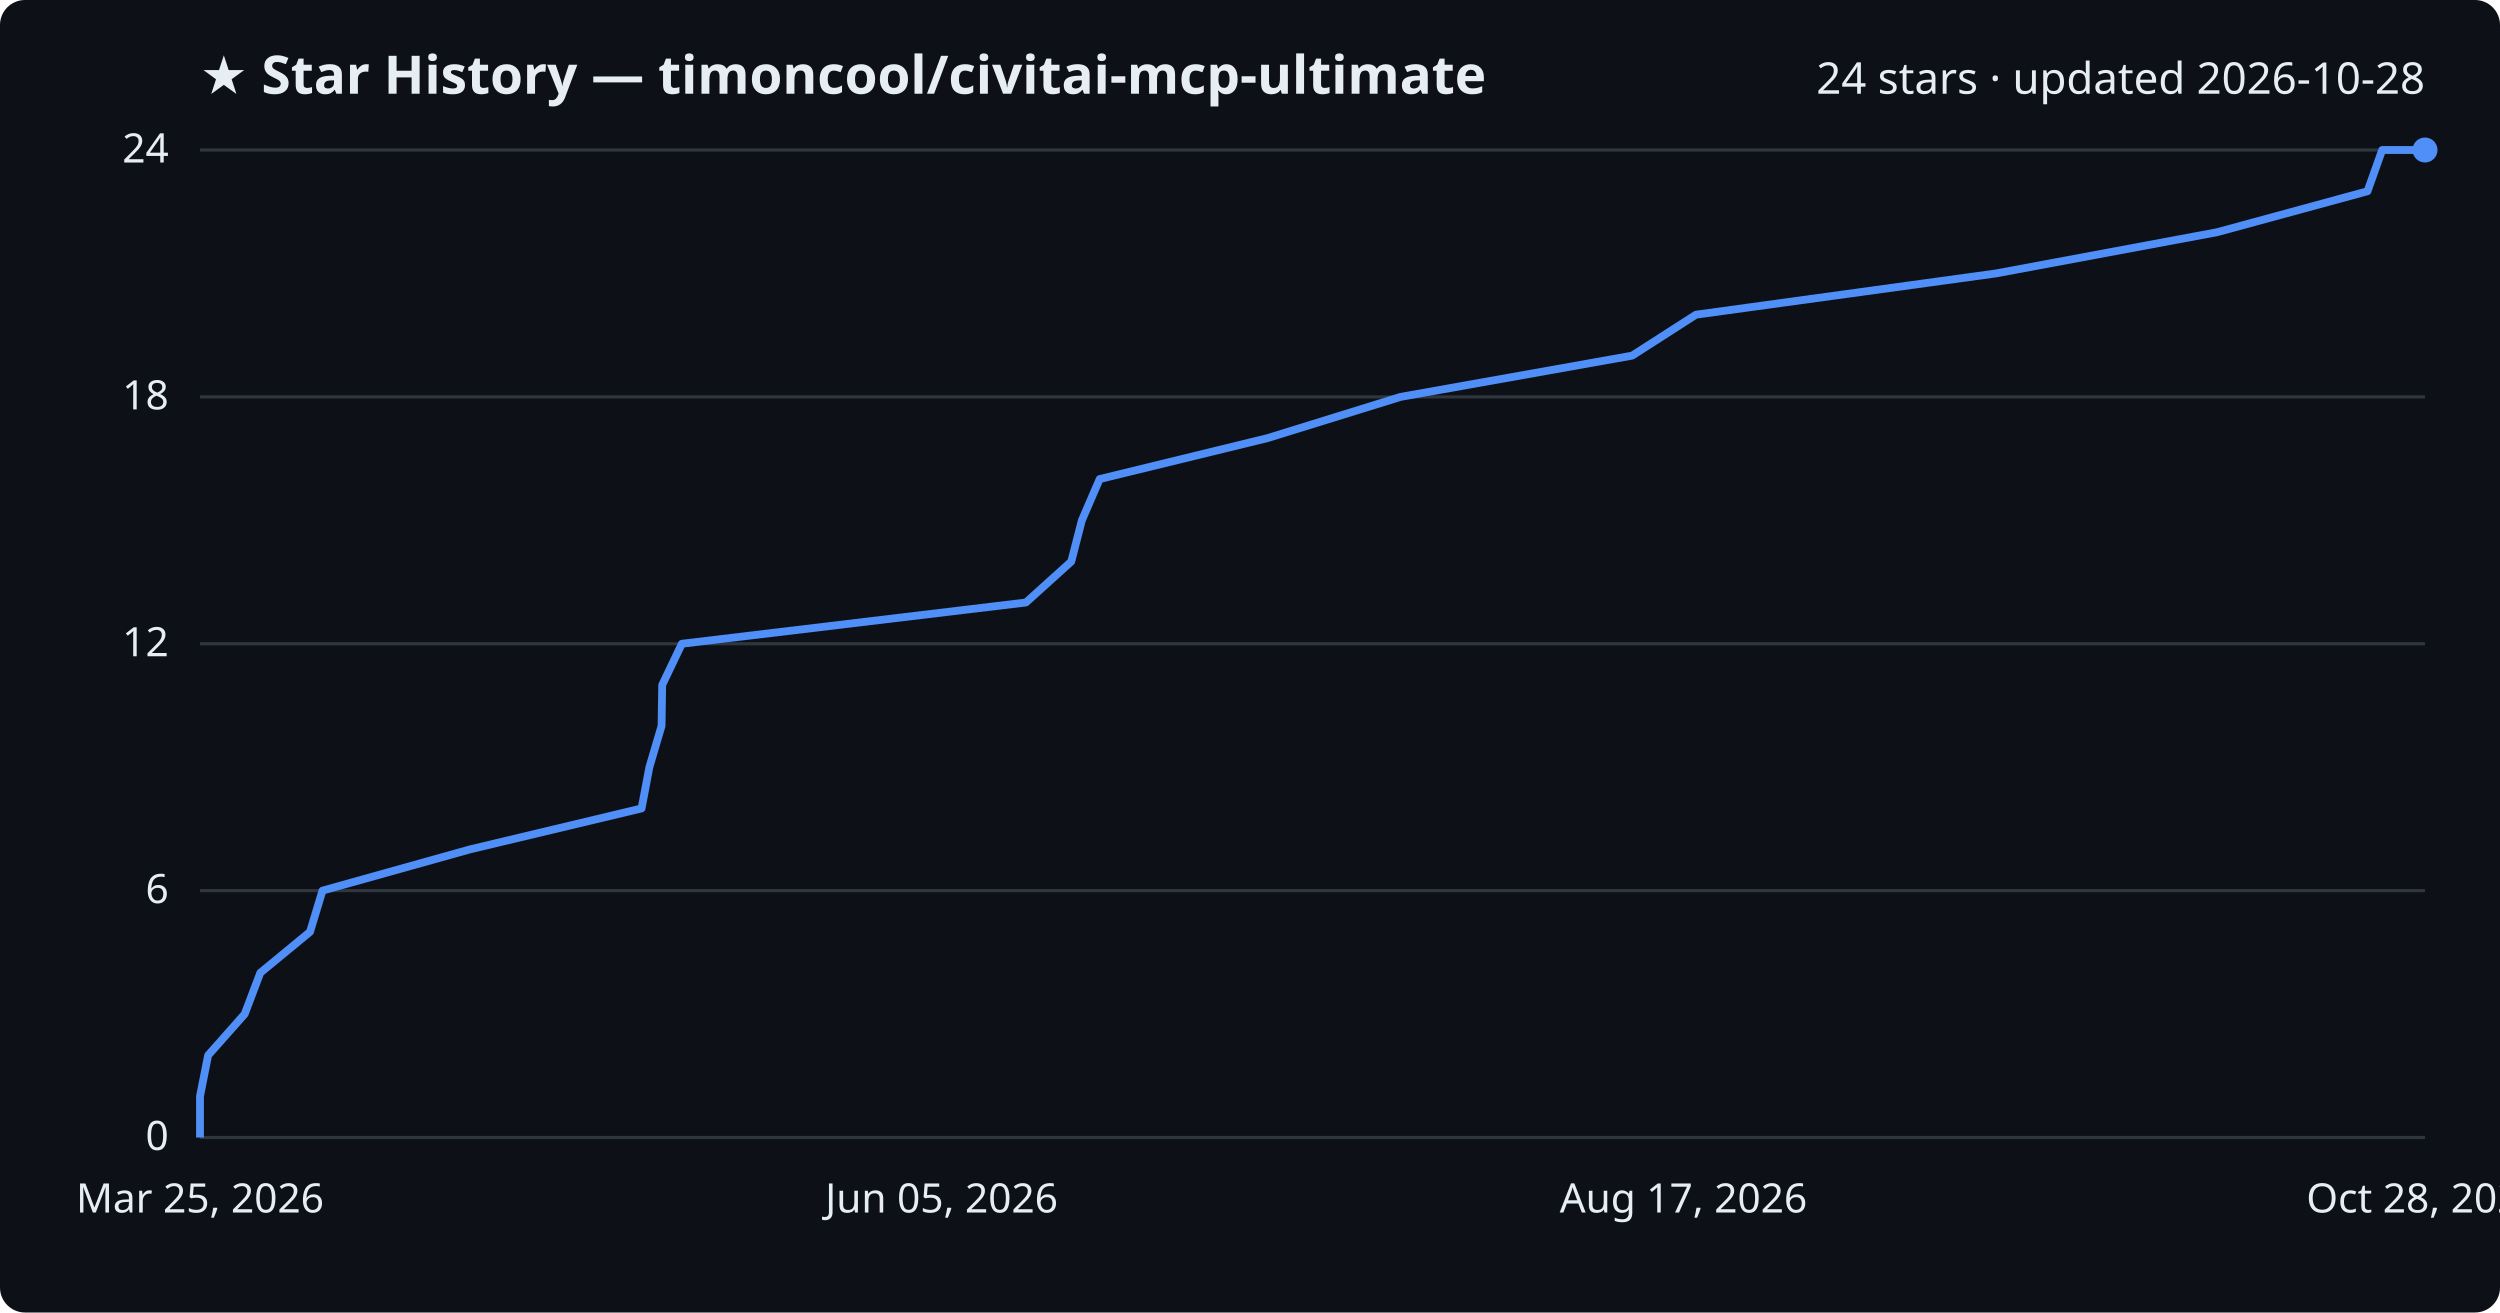
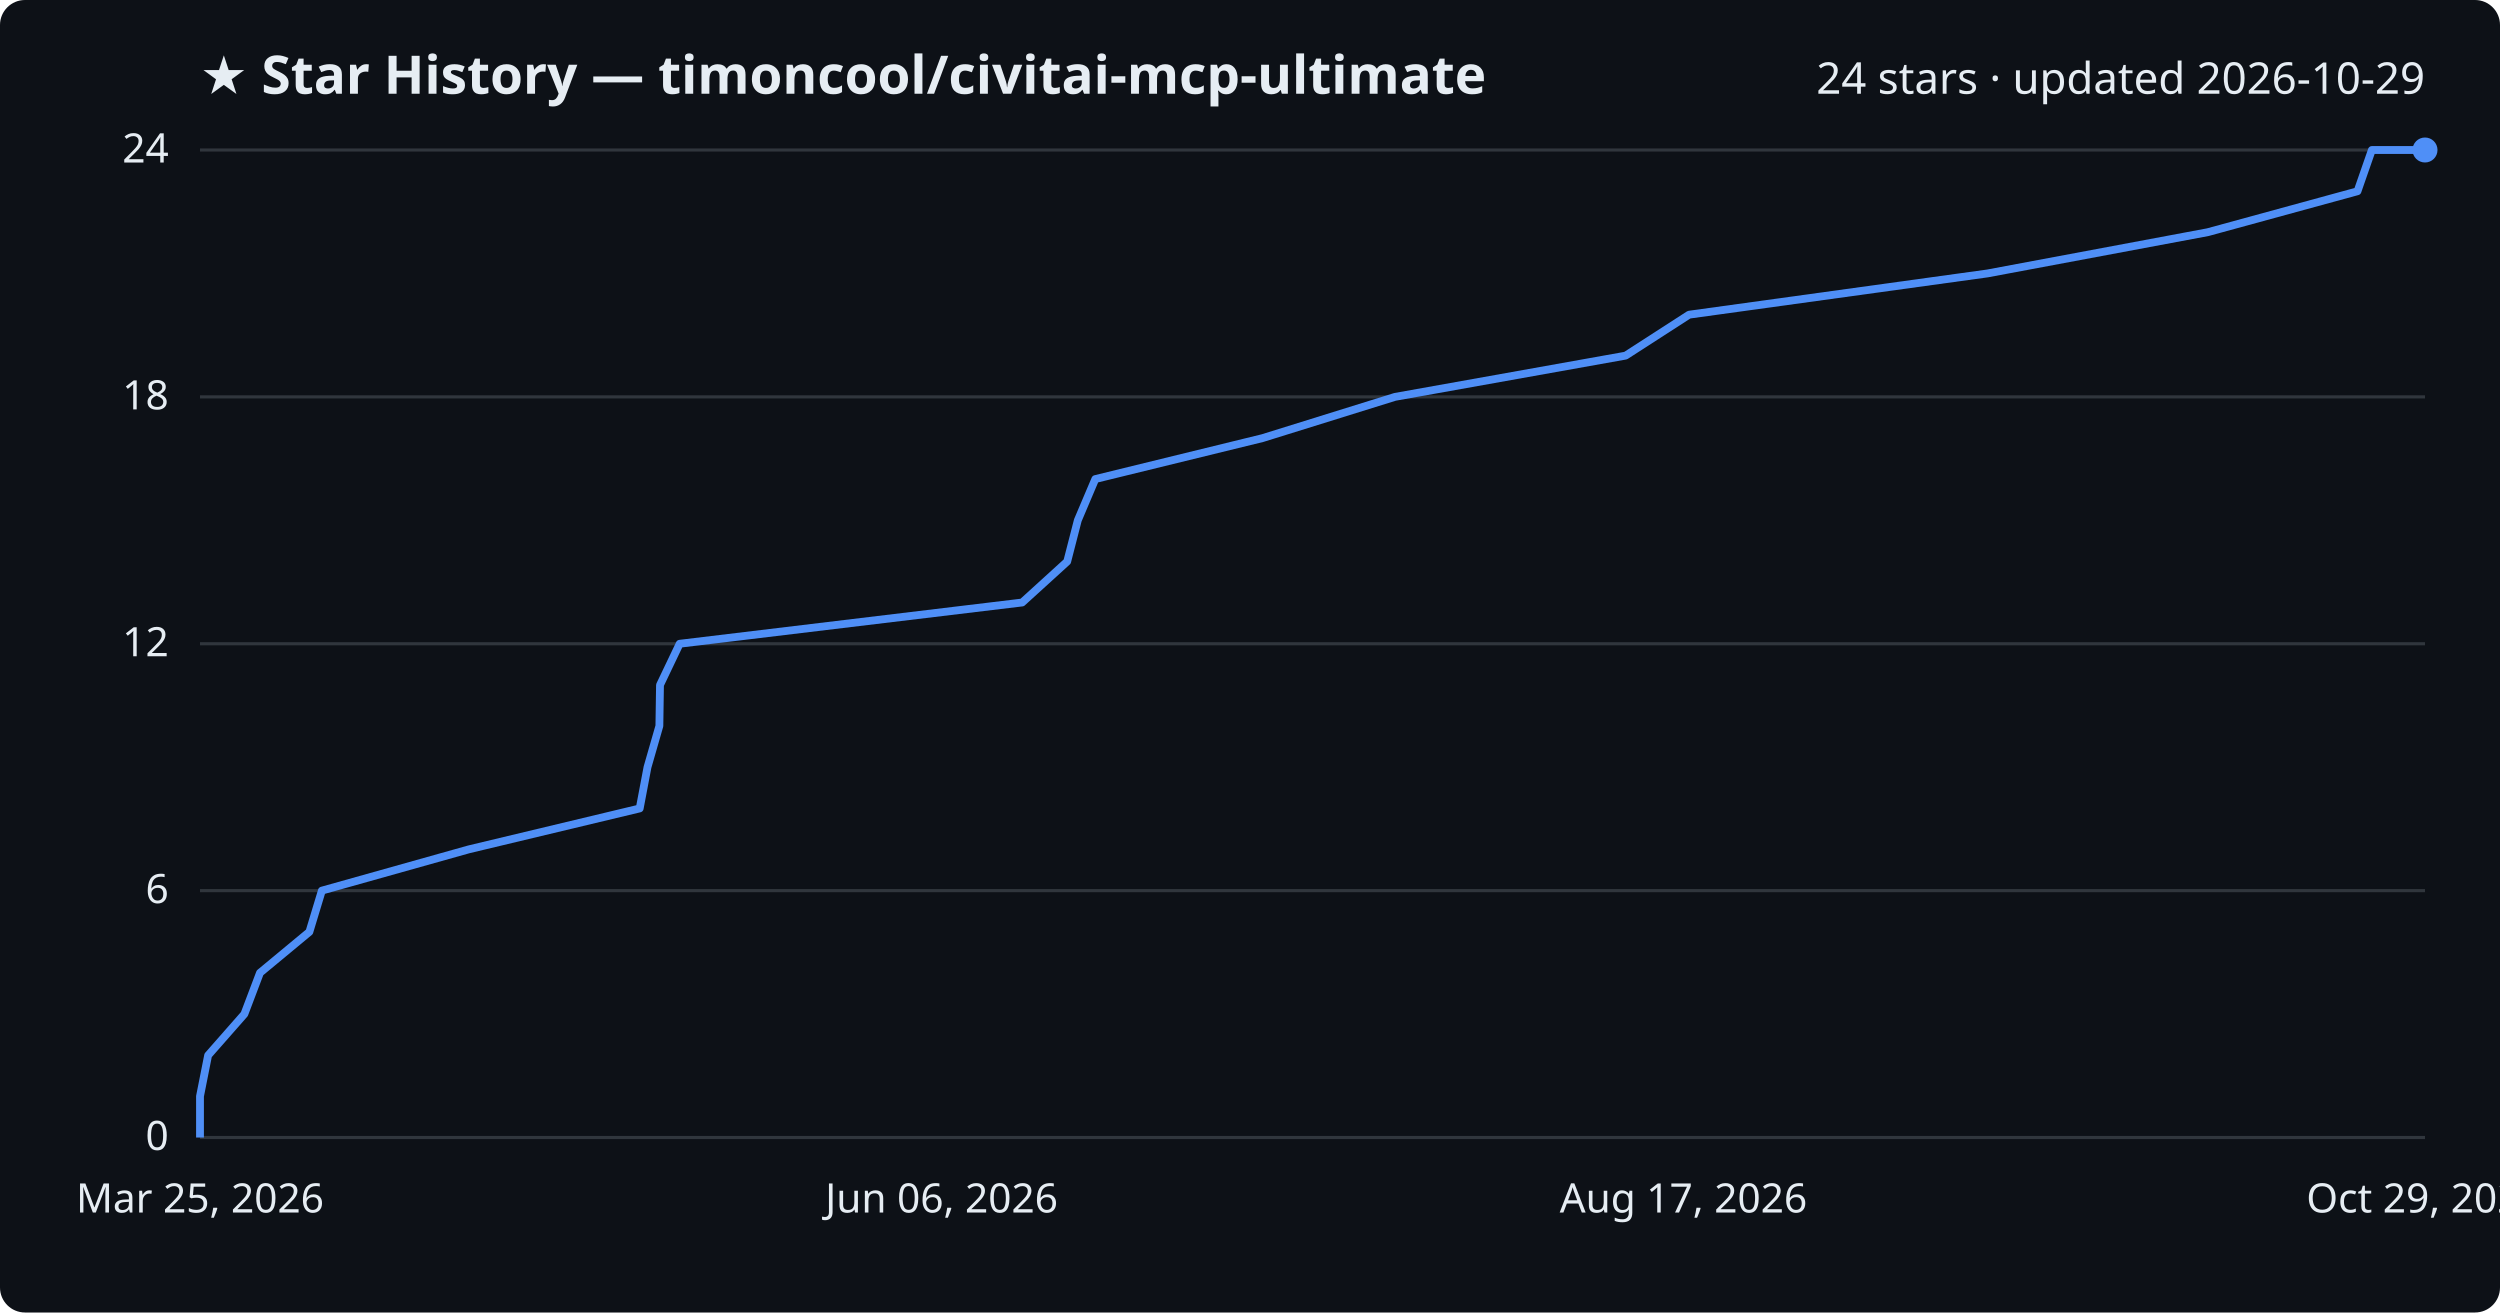
<svg xmlns="http://www.w3.org/2000/svg" viewBox="0 0 800 420" font-family="Segoe UI, sans-serif">
  <rect width="800" height="420" fill="#0d1117" rx="8" />
  <text x="64" y="30" fill="#e6edf3" font-size="17" font-weight="700">★ Star History — timoncool/civitai-mcp-ultimate</text>
-   <text x="776" y="30" fill="#e6edf3" font-size="14" text-anchor="end">24 stars · updated 2026-10-28</text>
+   <text x="776" y="30" fill="#e6edf3" font-size="14" text-anchor="end">24 stars · updated 2026-10-29</text>
  <line x1="64" y1="364.0" x2="776" y2="364.0" stroke="#30363d" stroke-width="1" />
  <text x="54" y="368.0" fill="#e6edf3" font-size="13" text-anchor="end">0</text>
  <line x1="64" y1="285.0" x2="776" y2="285.0" stroke="#30363d" stroke-width="1" />
  <text x="54" y="289.0" fill="#e6edf3" font-size="13" text-anchor="end">6</text>
  <line x1="64" y1="206.0" x2="776" y2="206.0" stroke="#30363d" stroke-width="1" />
  <text x="54" y="210.0" fill="#e6edf3" font-size="13" text-anchor="end">12</text>
  <line x1="64" y1="127.0" x2="776" y2="127.0" stroke="#30363d" stroke-width="1" />
  <text x="54" y="131.0" fill="#e6edf3" font-size="13" text-anchor="end">18</text>
  <line x1="64" y1="48.0" x2="776" y2="48.0" stroke="#30363d" stroke-width="1" />
  <text x="54" y="52.0" fill="#e6edf3" font-size="13" text-anchor="end">24</text>
-   <path d="M64.0,364.0 L64.0,350.8 L66.6,337.7 L78.3,324.5 L83.3,311.3 L99.2,298.2 L103.2,285.0 L150.4,271.8 L205.3,258.7 L207.8,245.5 L211.7,232.3 L211.9,219.2 L218.2,206.0 L328.3,192.8 L342.8,179.7 L346.2,166.5 L351.9,153.3 L405.6,140.2 L448.2,127.0 L522.3,113.8 L542.7,100.7 L638.7,87.5 L709.5,74.3 L757.6,61.2 L762.3,48.0 L776.0,48.0" fill="none" stroke="#4f8ff7" stroke-width="2.5" stroke-linejoin="round" />
+   <path d="M64.0,364.0 L64.0,350.8 L66.6,337.7 L78.2,324.5 L83.2,311.3 L99.0,298.2 L103.0,285.0 L150.0,271.8 L204.7,258.7 L207.2,245.5 L211.0,232.3 L211.2,219.2 L217.5,206.0 L327.1,192.8 L341.5,179.7 L344.9,166.5 L350.5,153.3 L404.0,140.2 L446.4,127.0 L520.2,113.8 L540.5,100.7 L636.0,87.5 L706.5,74.3 L754.4,61.2 L759.0,48.0 L776.0,48.0" fill="none" stroke="#4f8ff7" stroke-width="2.5" stroke-linejoin="round" />
  <circle cx="776.0" cy="48.0" r="4" fill="#4f8ff7" />
  <text x="64.0" y="388" fill="#e6edf3" font-size="13" text-anchor="middle">Mar 25, 2026</text>
-   <text x="301.3" y="388" fill="#e6edf3" font-size="13" text-anchor="middle">Jun 05, 2026</text>
+   <text x="301.3" y="388" fill="#e6edf3" font-size="13" text-anchor="middle">Jun 06, 2026</text>
  <text x="538.7" y="388" fill="#e6edf3" font-size="13" text-anchor="middle">Aug 17, 2026</text>
-   <text x="776.0" y="388" fill="#e6edf3" font-size="13" text-anchor="middle">Oct 28, 2026</text>
+   <text x="776.0" y="388" fill="#e6edf3" font-size="13" text-anchor="middle">Oct 29, 2026</text>
</svg>
